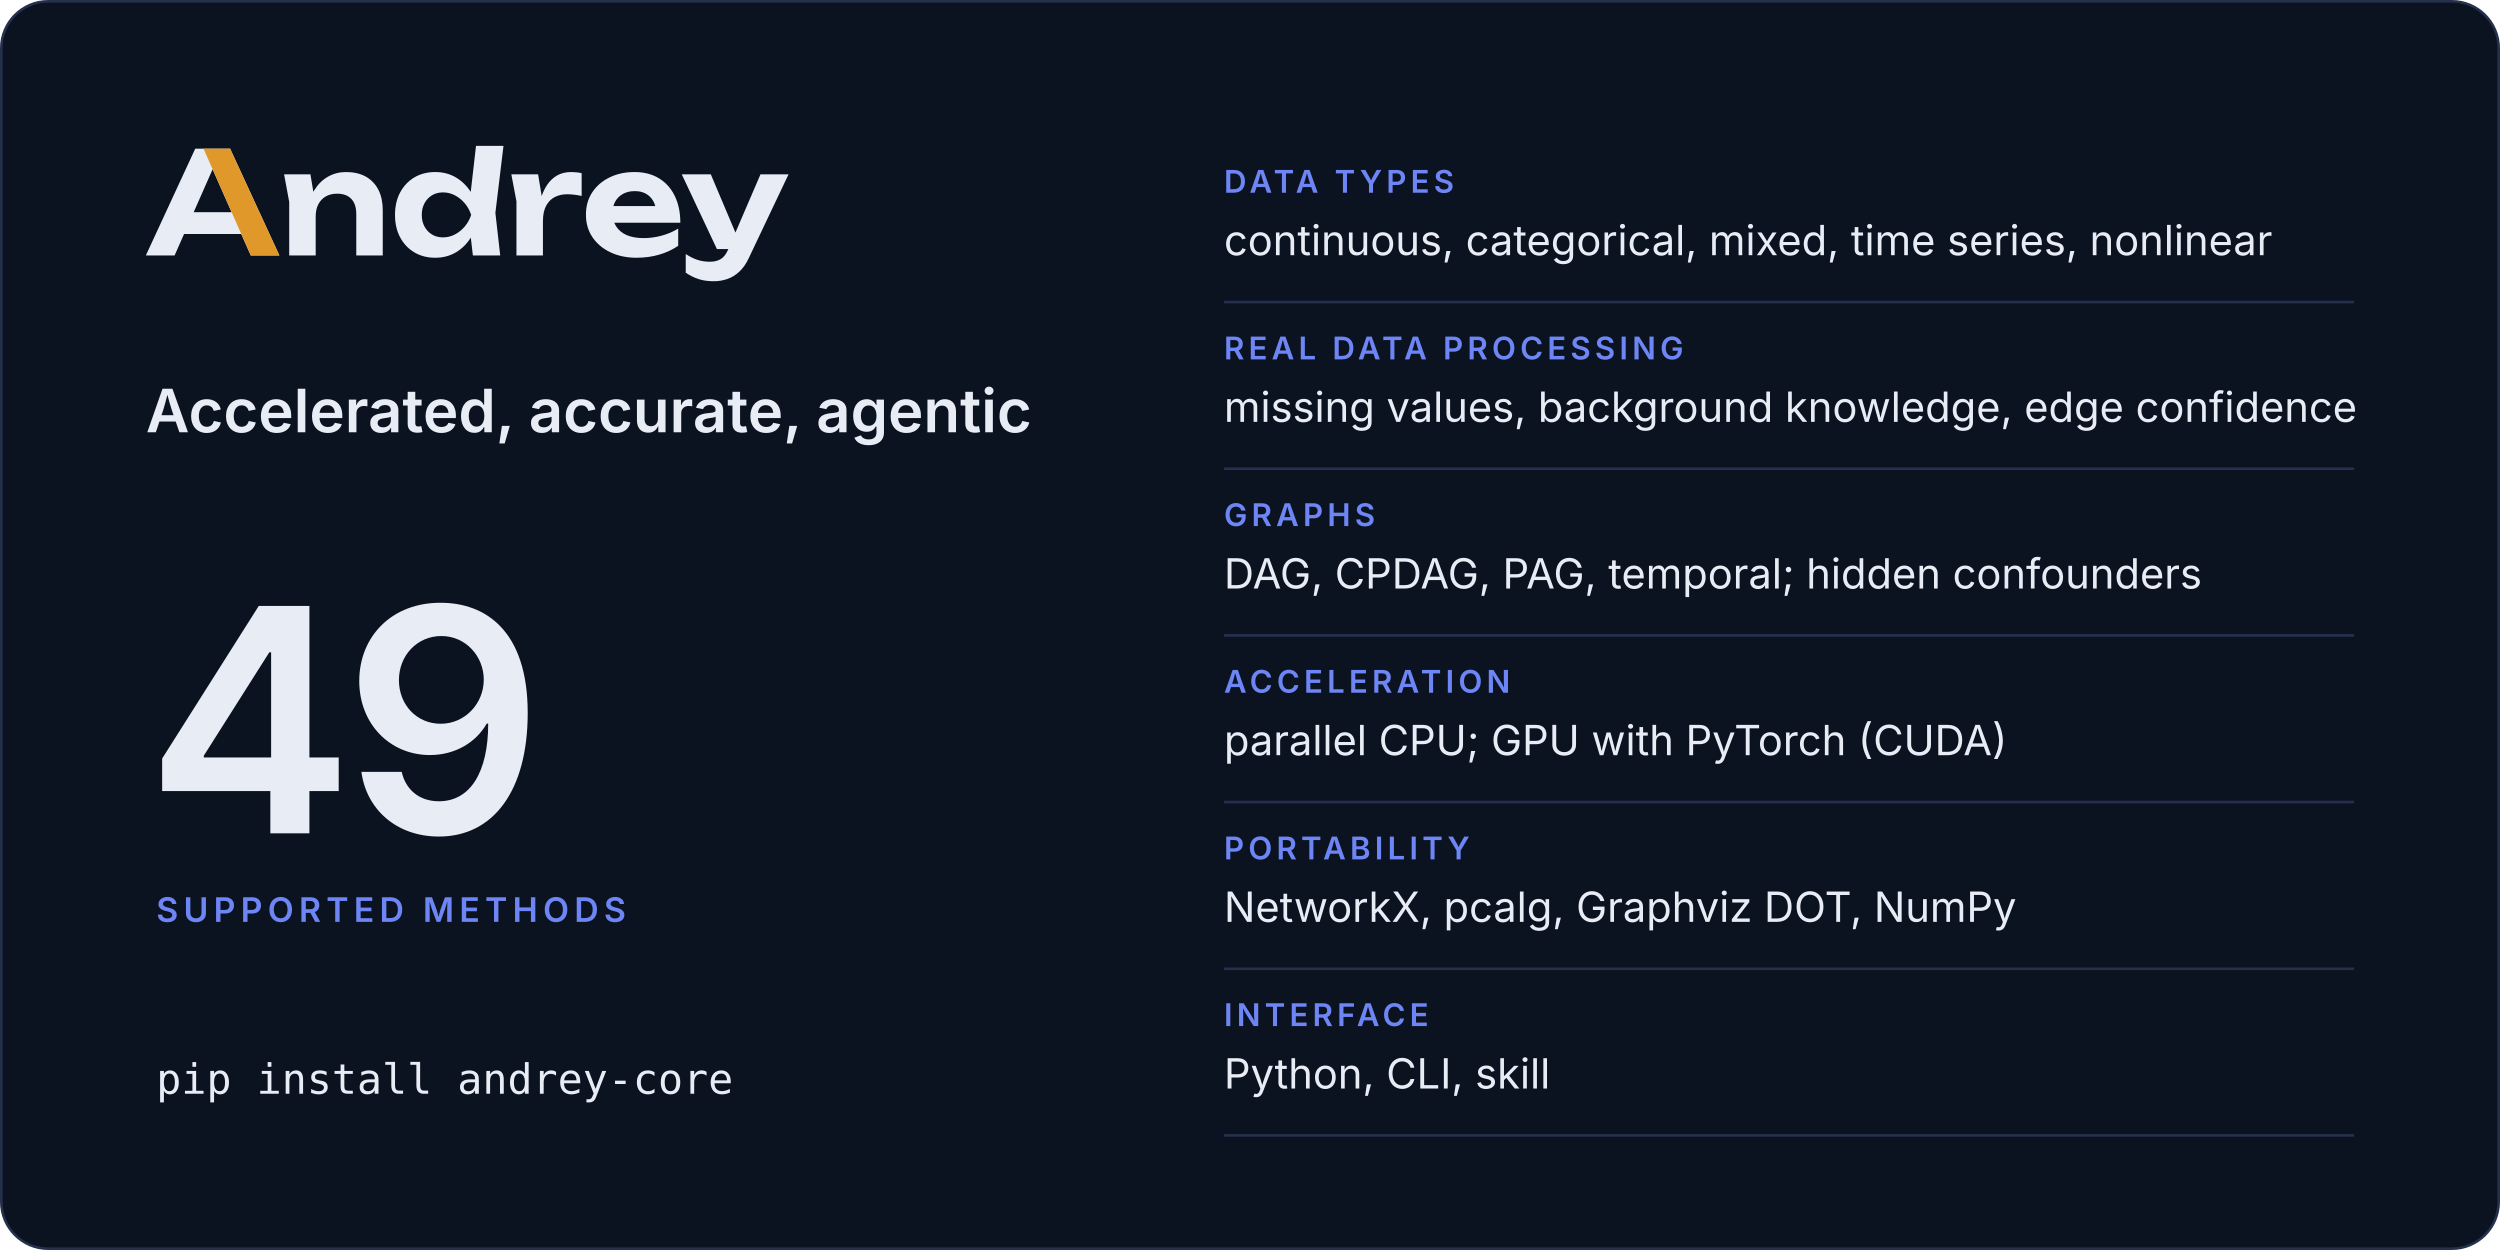
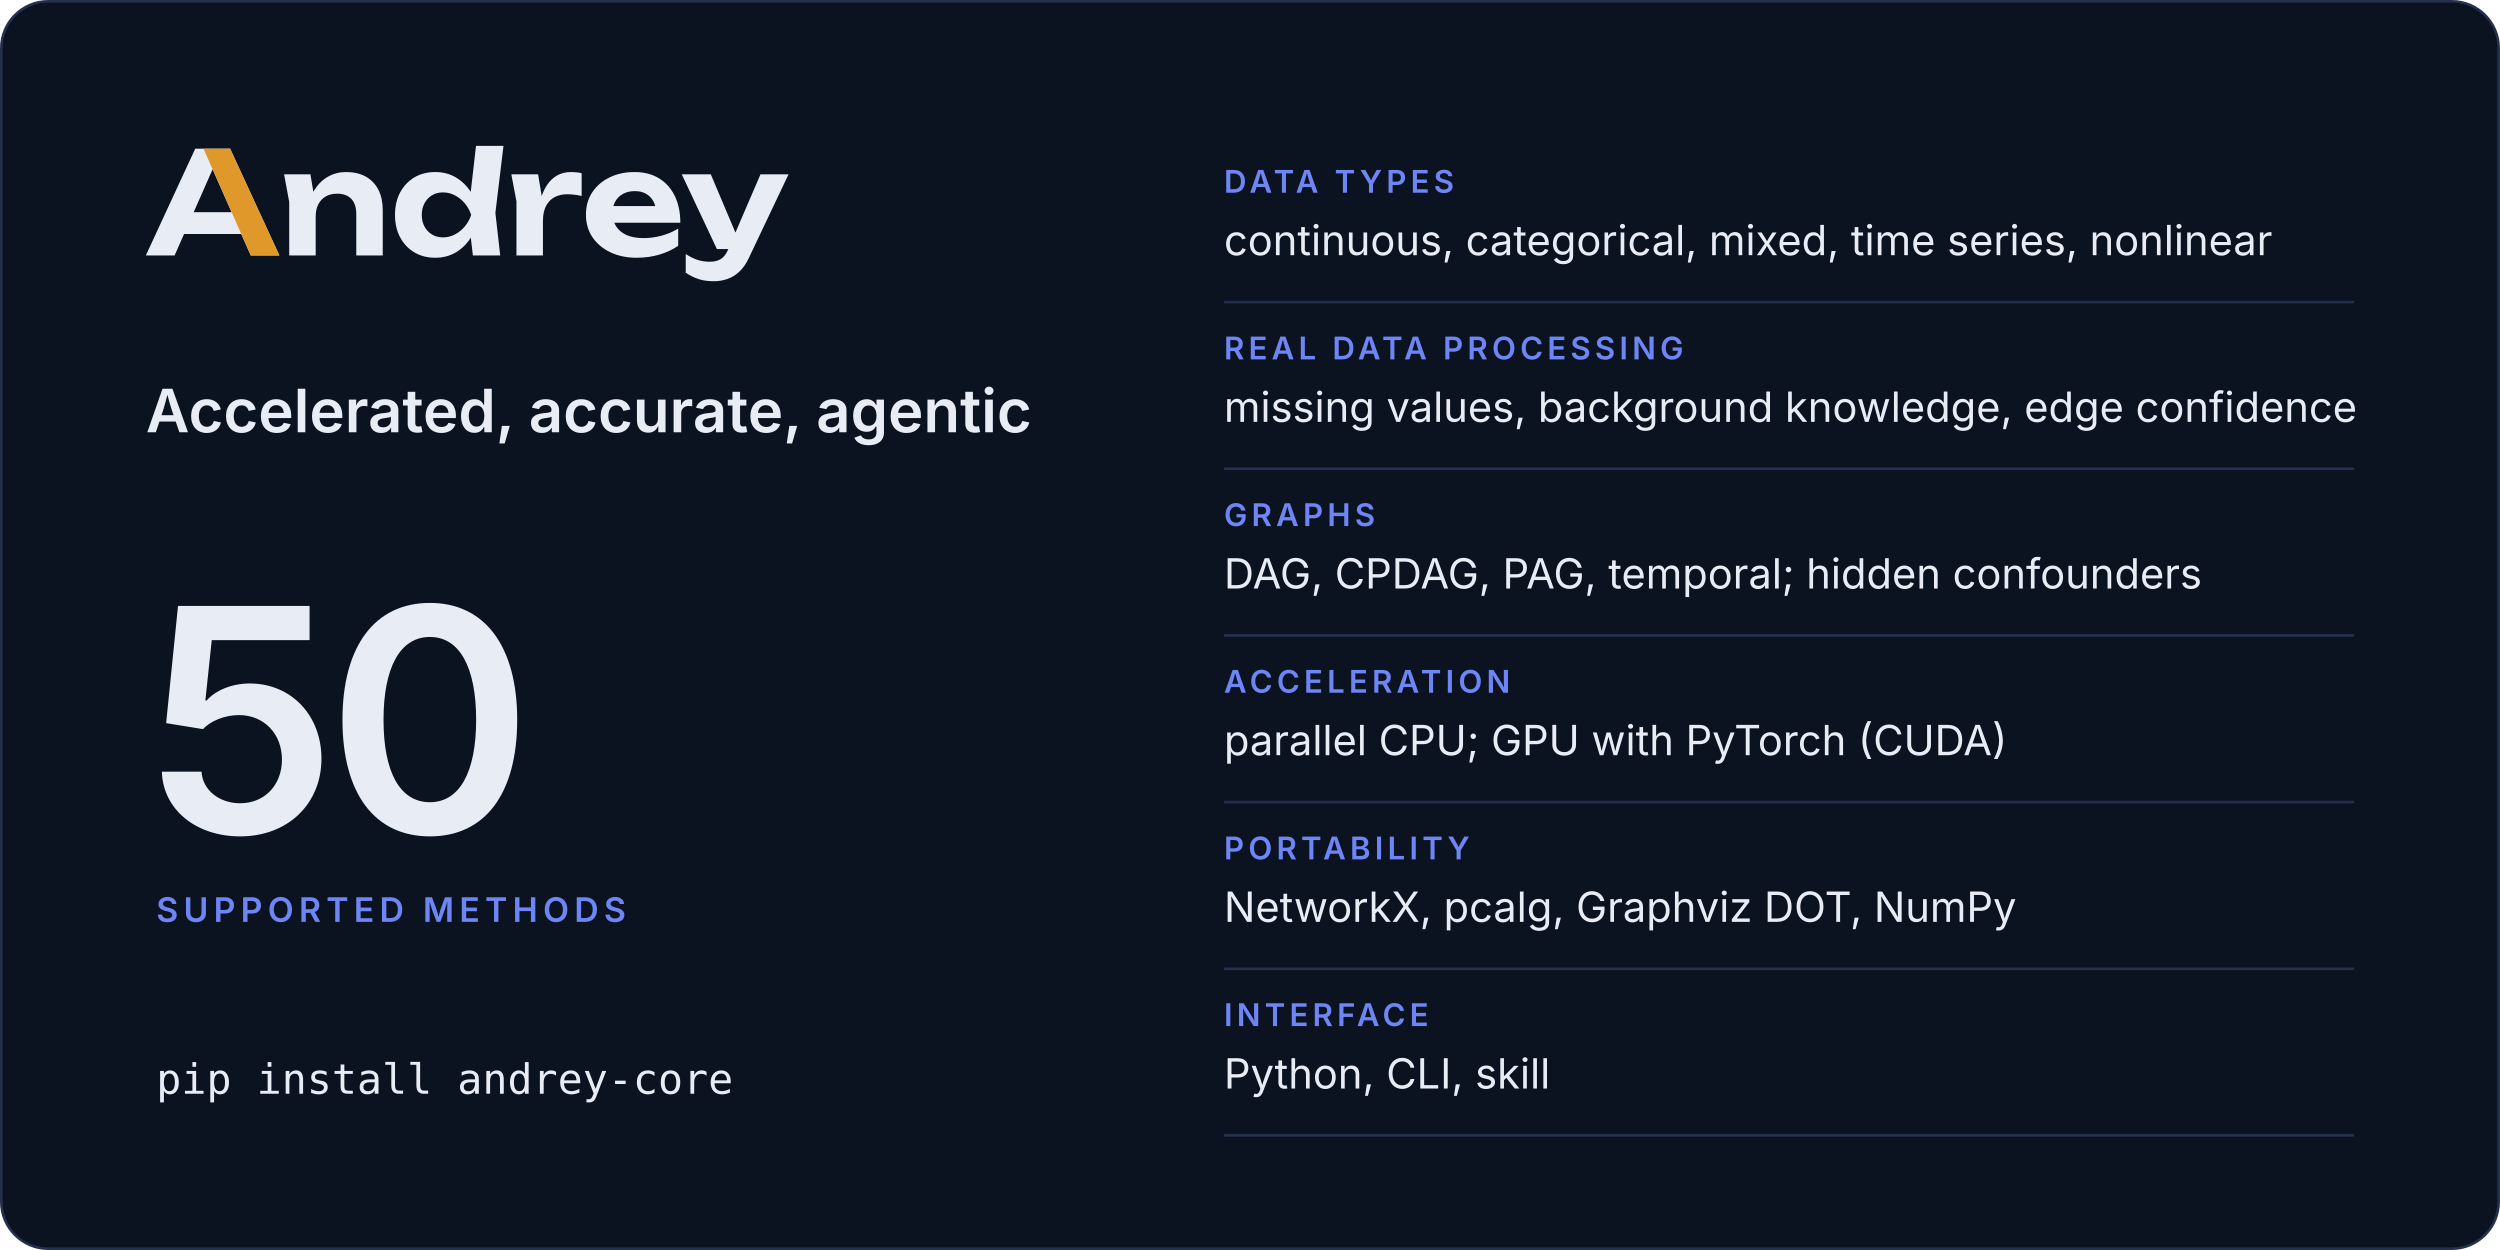
<svg xmlns="http://www.w3.org/2000/svg" width="960" height="480" viewBox="0 0 960 480" role="img" aria-labelledby="card-title card-desc">
  <rect x="0.5" y="0.5" width="959" height="479" rx="18" fill="#0b1220" stroke="#25314c" />
  <svg x="56" y="56" width="246.8" height="52" viewBox="2 -770 4514 951">
    <path fill="#e8ecf5" d="M2299 0H2491L2457 -299L2514 -770H2321L2283.9 -446.5Q2241.8 -511.7 2179 -548.5Q2115 -586 2035 -586Q1951 -586 1887.5 -548Q1824 -510 1788 -442.5Q1752 -375 1752 -285Q1752 -195 1788 -127.5Q1824 -60 1887.5 -22Q1951 16 2035 16Q2115 16 2179 -21.5Q2242.5 -58.7 2284.4 -125.5ZM594 -750H349L2 0H204L270.6 -151H672.2L739 0H940ZM3448 16Q3534 16 3608.5 -6Q3683 -28 3741 -68V-189Q3690 -157 3626 -139.5Q3562 -122 3498 -122Q3428 -122 3379.5 -143Q3331 -164 3305.5 -204Q3297.7 -216.2 3292.3 -230H3756Q3756 -338 3717 -418Q3678 -498 3606 -542Q3534 -586 3434 -586Q3336 -586 3258.5 -548Q3181 -510 3137 -443Q3093 -376 3093 -287Q3093 -196 3139 -128Q3185 -60 3265.5 -22Q3346 16 3448 16ZM3991 181Q4040 181 4085.5 165.5Q4131 150 4170 114Q4209 78 4237 18L4516 -570H4319L4143 -160.9L3970 -570H3766L4013 -45H4093.2L4091 -40Q4070 8 4038.5 26Q4007 44 3965 44Q3918 44 3878.5 31.5Q3839 19 3794 -10V121Q3838 151 3884.5 166Q3931 181 3991 181ZM973 -570 1009 -376V0H1195V-275Q1195 -324 1213.5 -359.5Q1232 -395 1265.5 -414.5Q1299 -434 1345 -434Q1410 -434 1445 -397.5Q1480 -361 1480 -290V0H1666V-318Q1666 -401 1635.5 -461Q1605 -521 1547.5 -553.5Q1490 -586 1408 -586Q1339 -586 1281.5 -553.5Q1224 -521 1185.5 -459Q1181.9 -453.2 1178.5 -447.1L1158 -570ZM2569 -570 2605 -380V0H2791V-240Q2791 -307 2813.5 -349Q2836 -391 2874.5 -410.5Q2913 -430 2961 -430Q2983 -430 3009.5 -427Q3036 -424 3063 -418V-578Q3046 -582 3027 -584Q3008 -586 2991 -586Q2932 -586 2890.5 -562Q2849 -538 2821 -496.5Q2797.4 -461.5 2782.3 -417.5L2757 -570ZM1940 -285Q1940 -331 1959 -366.5Q1978 -402 2011.5 -422.5Q2045 -443 2089 -443Q2133 -443 2172.5 -422.5Q2212 -402 2242 -366.5Q2272 -331 2287 -285Q2272 -239 2242 -203.5Q2212 -168 2172.5 -147.5Q2133 -127 2089 -127Q2045 -127 2011.5 -147.5Q1978 -168 1959 -203.5Q1940 -239 1940 -285ZM604.4 -304H338.1L471 -605.4ZM3285.9 -347Q3290.7 -364.6 3299.5 -380Q3319 -414 3354 -433Q3389 -452 3437 -452Q3481 -452 3513 -434.5Q3545 -417 3564.5 -384.5Q3574.6 -367.7 3580.3 -347Z" />
    <path fill="#e0982b" d="M594 -750H407L604.4 -304L672.2 -151L739 0H940Z" />
  </svg>
  <text x="56" y="166" font-family="Inter, -apple-system, BlinkMacSystemFont, 'Segoe UI', Helvetica, Arial, sans-serif" font-size="23" font-weight="600" letter-spacing="0" fill="#e8ecf5">Accelerated, accurate, agentic</text>
-   <text x="56" y="320" font-family="Inter, -apple-system, BlinkMacSystemFont, 'Segoe UI', Helvetica, Arial, sans-serif" font-size="120" font-weight="600" letter-spacing="-4" fill="#e8ecf5">49</text>
+   <text x="56" y="320" font-family="Inter, -apple-system, BlinkMacSystemFont, 'Segoe UI', Helvetica, Arial, sans-serif" font-size="120" font-weight="600" letter-spacing="-4" fill="#e8ecf5">50</text>
  <text x="60" y="354" font-family="Inter, -apple-system, BlinkMacSystemFont, 'Segoe UI', Helvetica, Arial, sans-serif" font-size="13" font-weight="600" letter-spacing="2" fill="#6e86f5">SUPPORTED METHODS</text>
  <text x="60" y="420" font-family="ui-monospace, SFMono-Regular, Menlo, Consolas, monospace" font-size="16" font-weight="400" letter-spacing="0" fill="#e8ecf5">pip install andrey-core</text>
  <text x="470" y="74" font-family="Inter, -apple-system, BlinkMacSystemFont, 'Segoe UI', Helvetica, Arial, sans-serif" font-size="12" font-weight="600" letter-spacing="1.6" fill="#6e86f5">DATA TYPES</text>
  <text x="470" y="98" font-family="Inter, -apple-system, BlinkMacSystemFont, 'Segoe UI', Helvetica, Arial, sans-serif" font-size="16" font-weight="400" letter-spacing="0" fill="#e8ecf5">continuous, categorical, mixed, time series, nonlinear</text>
  <line x1="470" y1="116" x2="904" y2="116" stroke="#25314c" />
  <text x="470" y="138" font-family="Inter, -apple-system, BlinkMacSystemFont, 'Segoe UI', Helvetica, Arial, sans-serif" font-size="12" font-weight="600" letter-spacing="1.6" fill="#6e86f5">REAL DATA PROCESSING</text>
  <text x="470" y="162" font-family="Inter, -apple-system, BlinkMacSystemFont, 'Segoe UI', Helvetica, Arial, sans-serif" font-size="16" font-weight="400" letter-spacing="0" fill="#e8ecf5">missing values, background knowledge, edge confidence</text>
  <line x1="470" y1="180" x2="904" y2="180" stroke="#25314c" />
  <text x="470" y="202" font-family="Inter, -apple-system, BlinkMacSystemFont, 'Segoe UI', Helvetica, Arial, sans-serif" font-size="12" font-weight="600" letter-spacing="1.6" fill="#6e86f5">GRAPHS</text>
  <text x="470" y="226" font-family="Inter, -apple-system, BlinkMacSystemFont, 'Segoe UI', Helvetica, Arial, sans-serif" font-size="16" font-weight="400" letter-spacing="0" fill="#e8ecf5">DAG, CPDAG, PAG, temporal; hidden confounders</text>
  <line x1="470" y1="244" x2="904" y2="244" stroke="#25314c" />
  <text x="470" y="266" font-family="Inter, -apple-system, BlinkMacSystemFont, 'Segoe UI', Helvetica, Arial, sans-serif" font-size="12" font-weight="600" letter-spacing="1.6" fill="#6e86f5">ACCELERATION</text>
  <text x="470" y="290" font-family="Inter, -apple-system, BlinkMacSystemFont, 'Segoe UI', Helvetica, Arial, sans-serif" font-size="16" font-weight="400" letter-spacing="0" fill="#e8ecf5">parallel CPU; GPU with PyTorch (CUDA)</text>
  <line x1="470" y1="308" x2="904" y2="308" stroke="#25314c" />
  <text x="470" y="330" font-family="Inter, -apple-system, BlinkMacSystemFont, 'Segoe UI', Helvetica, Arial, sans-serif" font-size="12" font-weight="600" letter-spacing="1.6" fill="#6e86f5">PORTABILITY</text>
  <text x="470" y="354" font-family="Inter, -apple-system, BlinkMacSystemFont, 'Segoe UI', Helvetica, Arial, sans-serif" font-size="16" font-weight="400" letter-spacing="0" fill="#e8ecf5">NetworkX, pcalg, Graphviz DOT, NumPy</text>
  <line x1="470" y1="372" x2="904" y2="372" stroke="#25314c" />
  <text x="470" y="394" font-family="Inter, -apple-system, BlinkMacSystemFont, 'Segoe UI', Helvetica, Arial, sans-serif" font-size="12" font-weight="600" letter-spacing="1.6" fill="#6e86f5">INTERFACE</text>
  <text x="470" y="418" font-family="Inter, -apple-system, BlinkMacSystemFont, 'Segoe UI', Helvetica, Arial, sans-serif" font-size="16" font-weight="400" letter-spacing="0" fill="#e8ecf5">Python, CLI, skill</text>
  <line x1="470" y1="436" x2="904" y2="436" stroke="#25314c" />
</svg>
